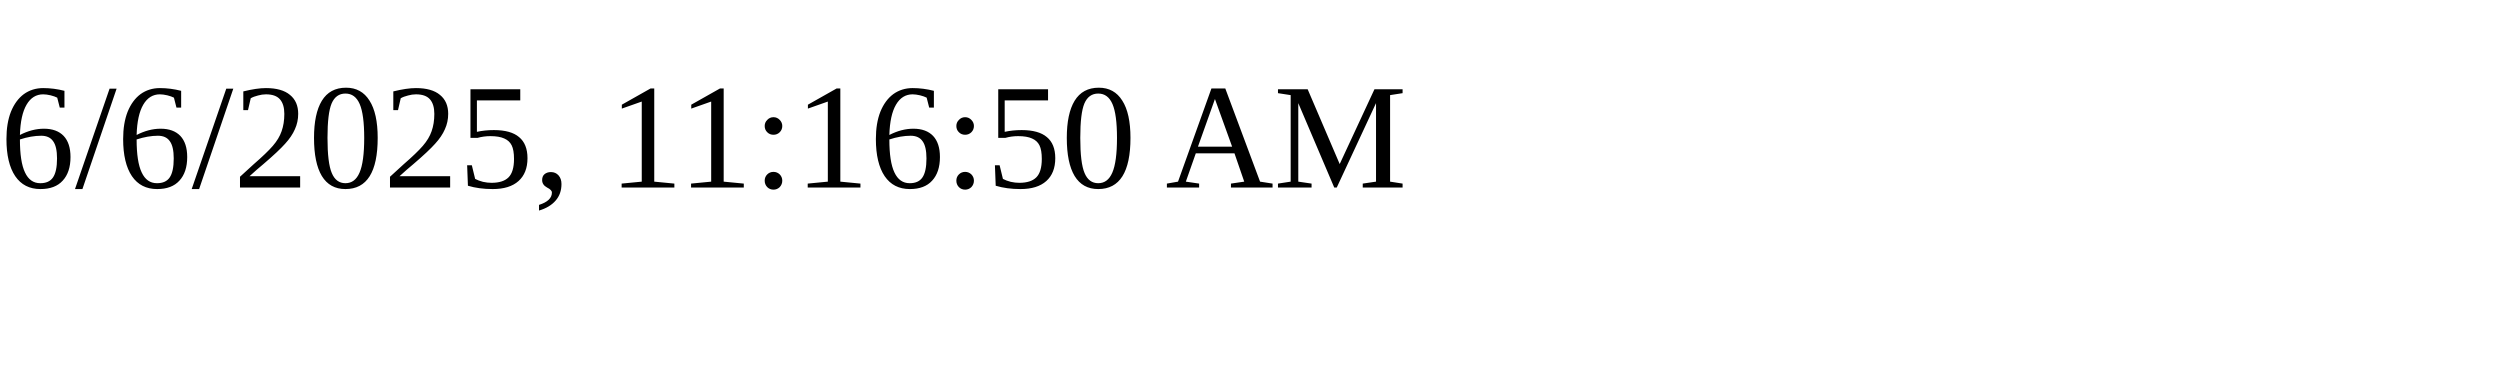
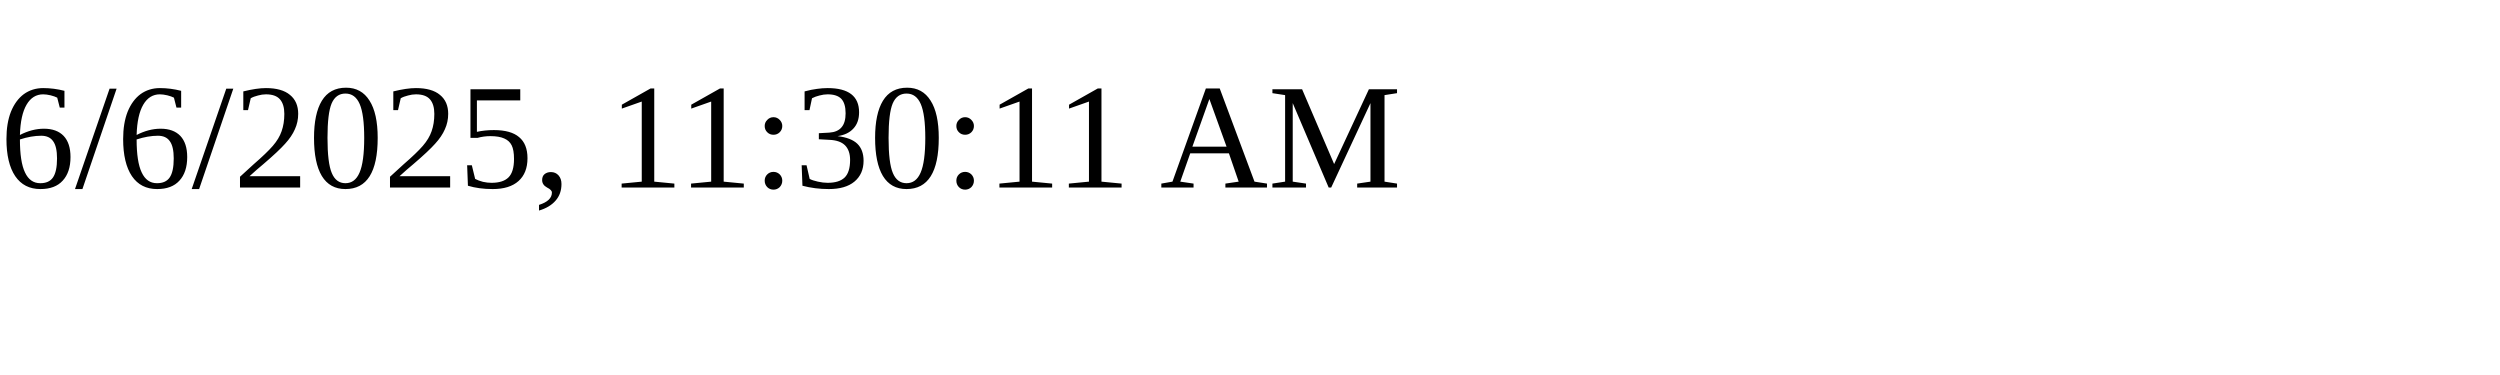
<svg xmlns="http://www.w3.org/2000/svg" height="30" width="200">
-   <text x="0" y="15">6/6/2025, 11:16:50 AM</text>
+   <text x="0" y="15">6/6/2025, 11:30:11 AM</text>
</svg>
